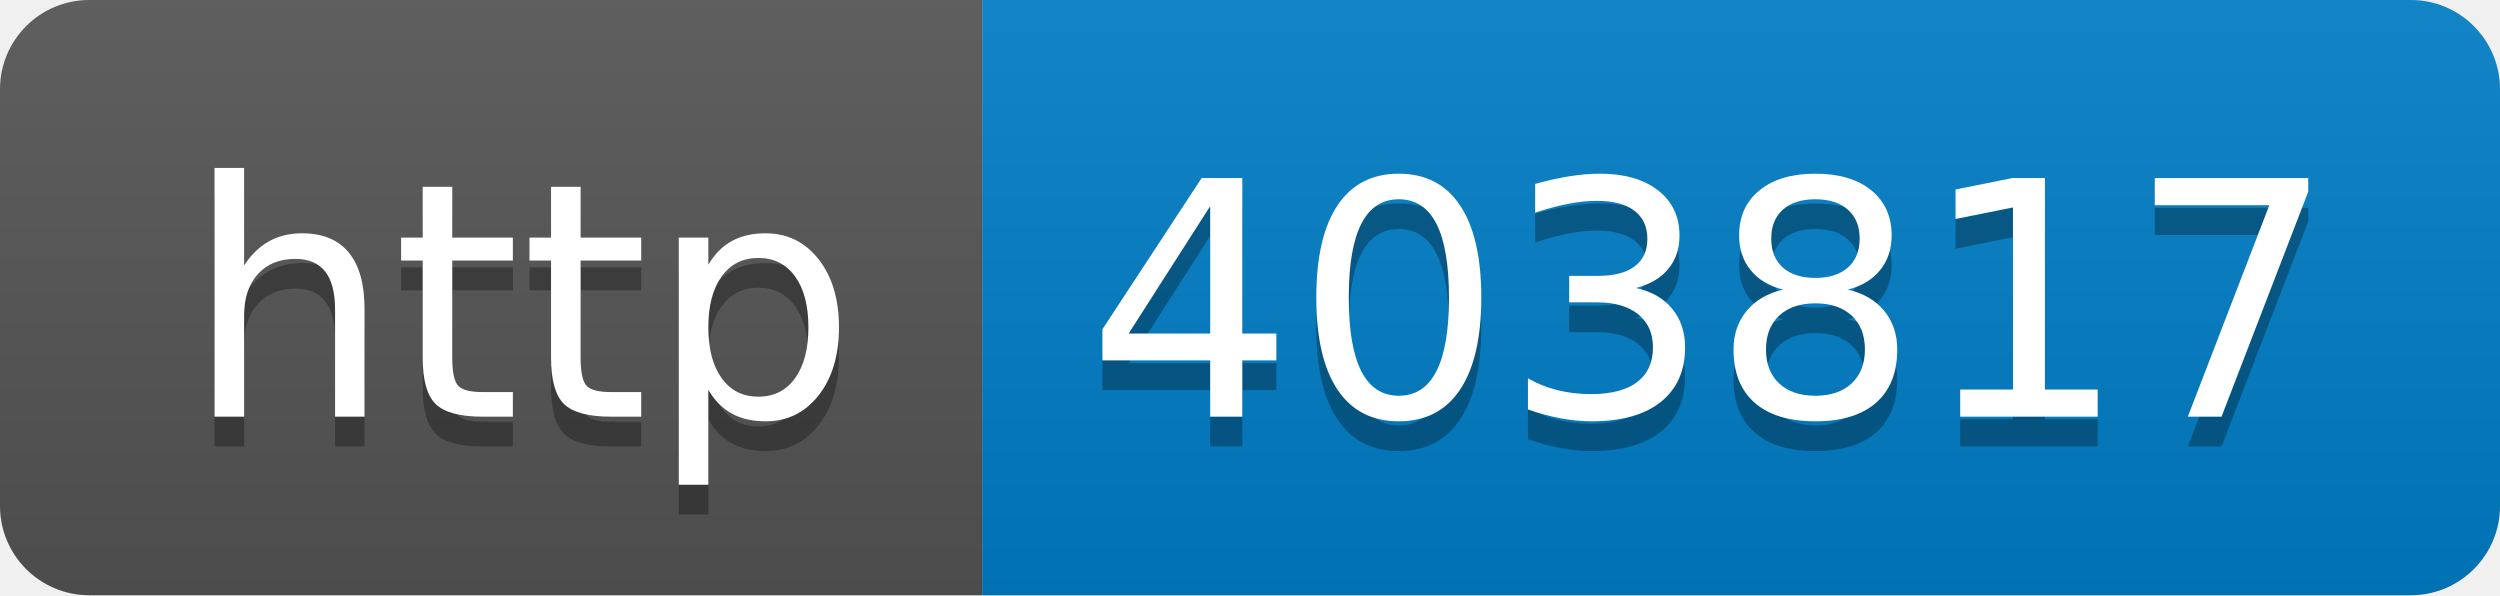
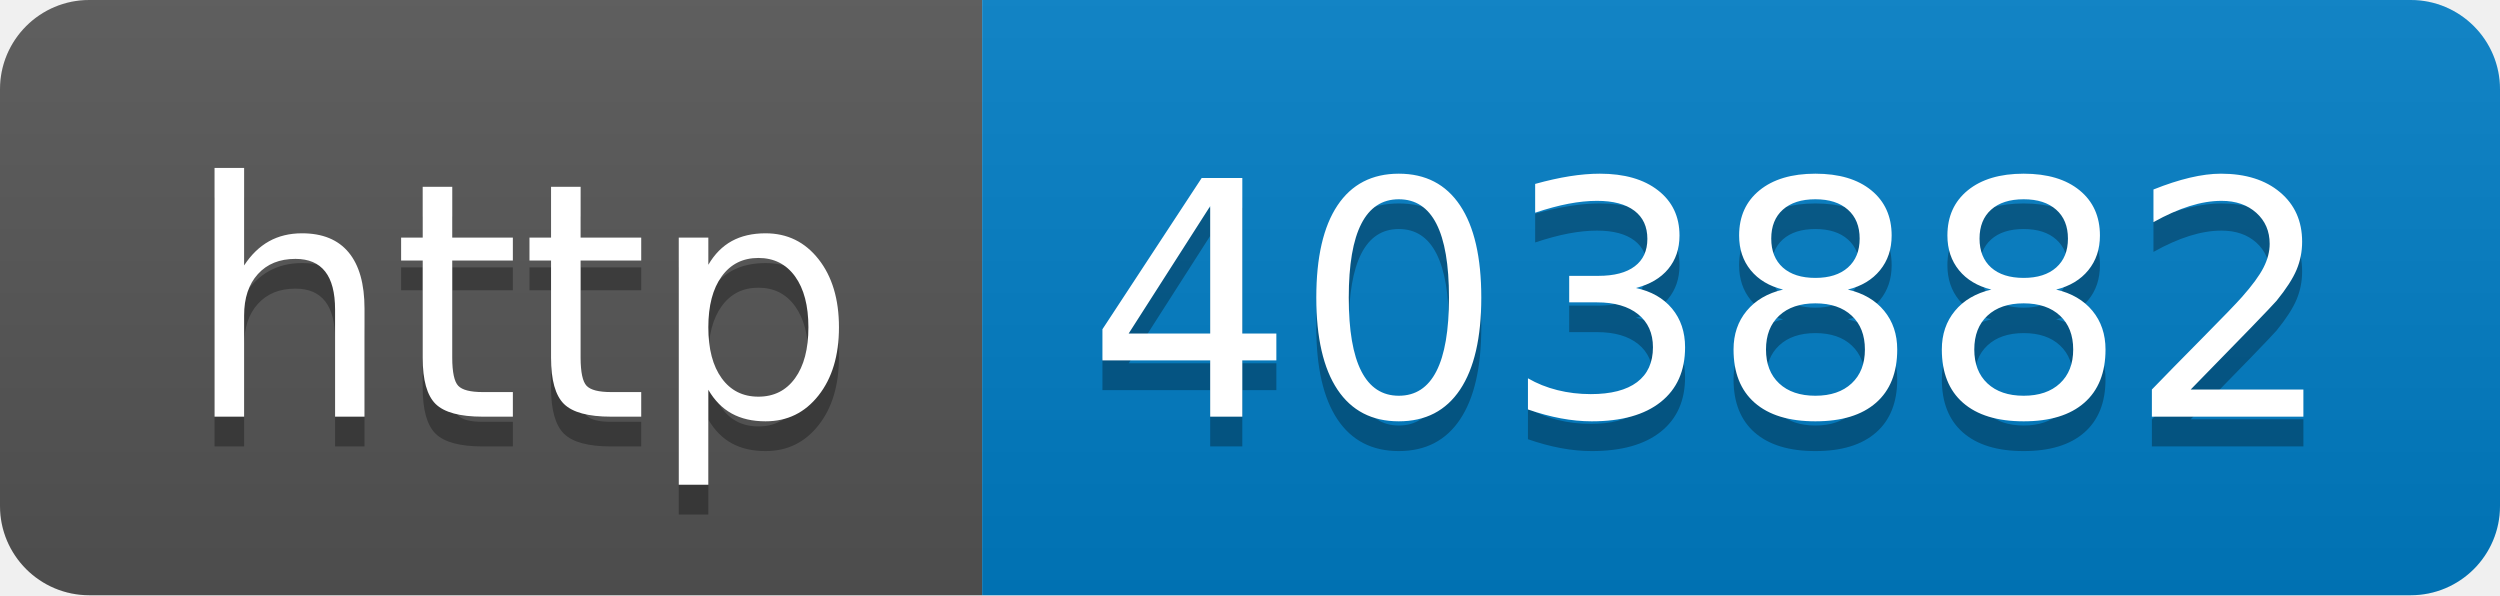
- <svg xmlns="http://www.w3.org/2000/svg" width="84" height="20" role="img" aria-label="http: 403817">
+ <svg xmlns="http://www.w3.org/2000/svg" width="84" height="20" role="img" aria-label="http: 403882">
  <linearGradient id="s" x2="0" y2="100%">
    <stop offset="0" stop-color="#bbb" stop-opacity=".1" />
    <stop offset="1" stop-opacity=".1" />
  </linearGradient>
  <clipPath id="r">
    <rect width="84" height="20" rx="3" fill="#fff" />
  </clipPath>
  <g clip-path="url(#r)">
    <rect width="33" height="20" fill="#555" />
    <rect x="33" width="51" height="20" fill="#007ec6" />
    <rect width="84" height="20" fill="url(#s)" />
  </g>
  <g fill="#fff" text-anchor="middle" font-family="Verdana,Geneva,DejaVu Sans,sans-serif" text-rendering="geometricPrecision" font-size="110">
    <text aria-hidden="true" x="175" y="150" fill="#010101" fill-opacity=".3" transform="scale(.1)" textLength="230">http</text>
    <text x="175" y="140" transform="scale(.1)" fill="#fff" textLength="230">http</text>
-     <text aria-hidden="true" x="575" y="150" fill="#010101" fill-opacity=".3" transform="scale(.1)" textLength="410">403817</text>
-     <text x="575" y="140" transform="scale(.1)" fill="#fff" textLength="410">403817</text>
+     <text aria-hidden="true" x="575" y="150" fill="#010101" fill-opacity=".3" transform="scale(.1)" textLength="410">403882</text>
+     <text x="575" y="140" transform="scale(.1)" fill="#fff" textLength="410">403882</text>
  </g>
</svg>
